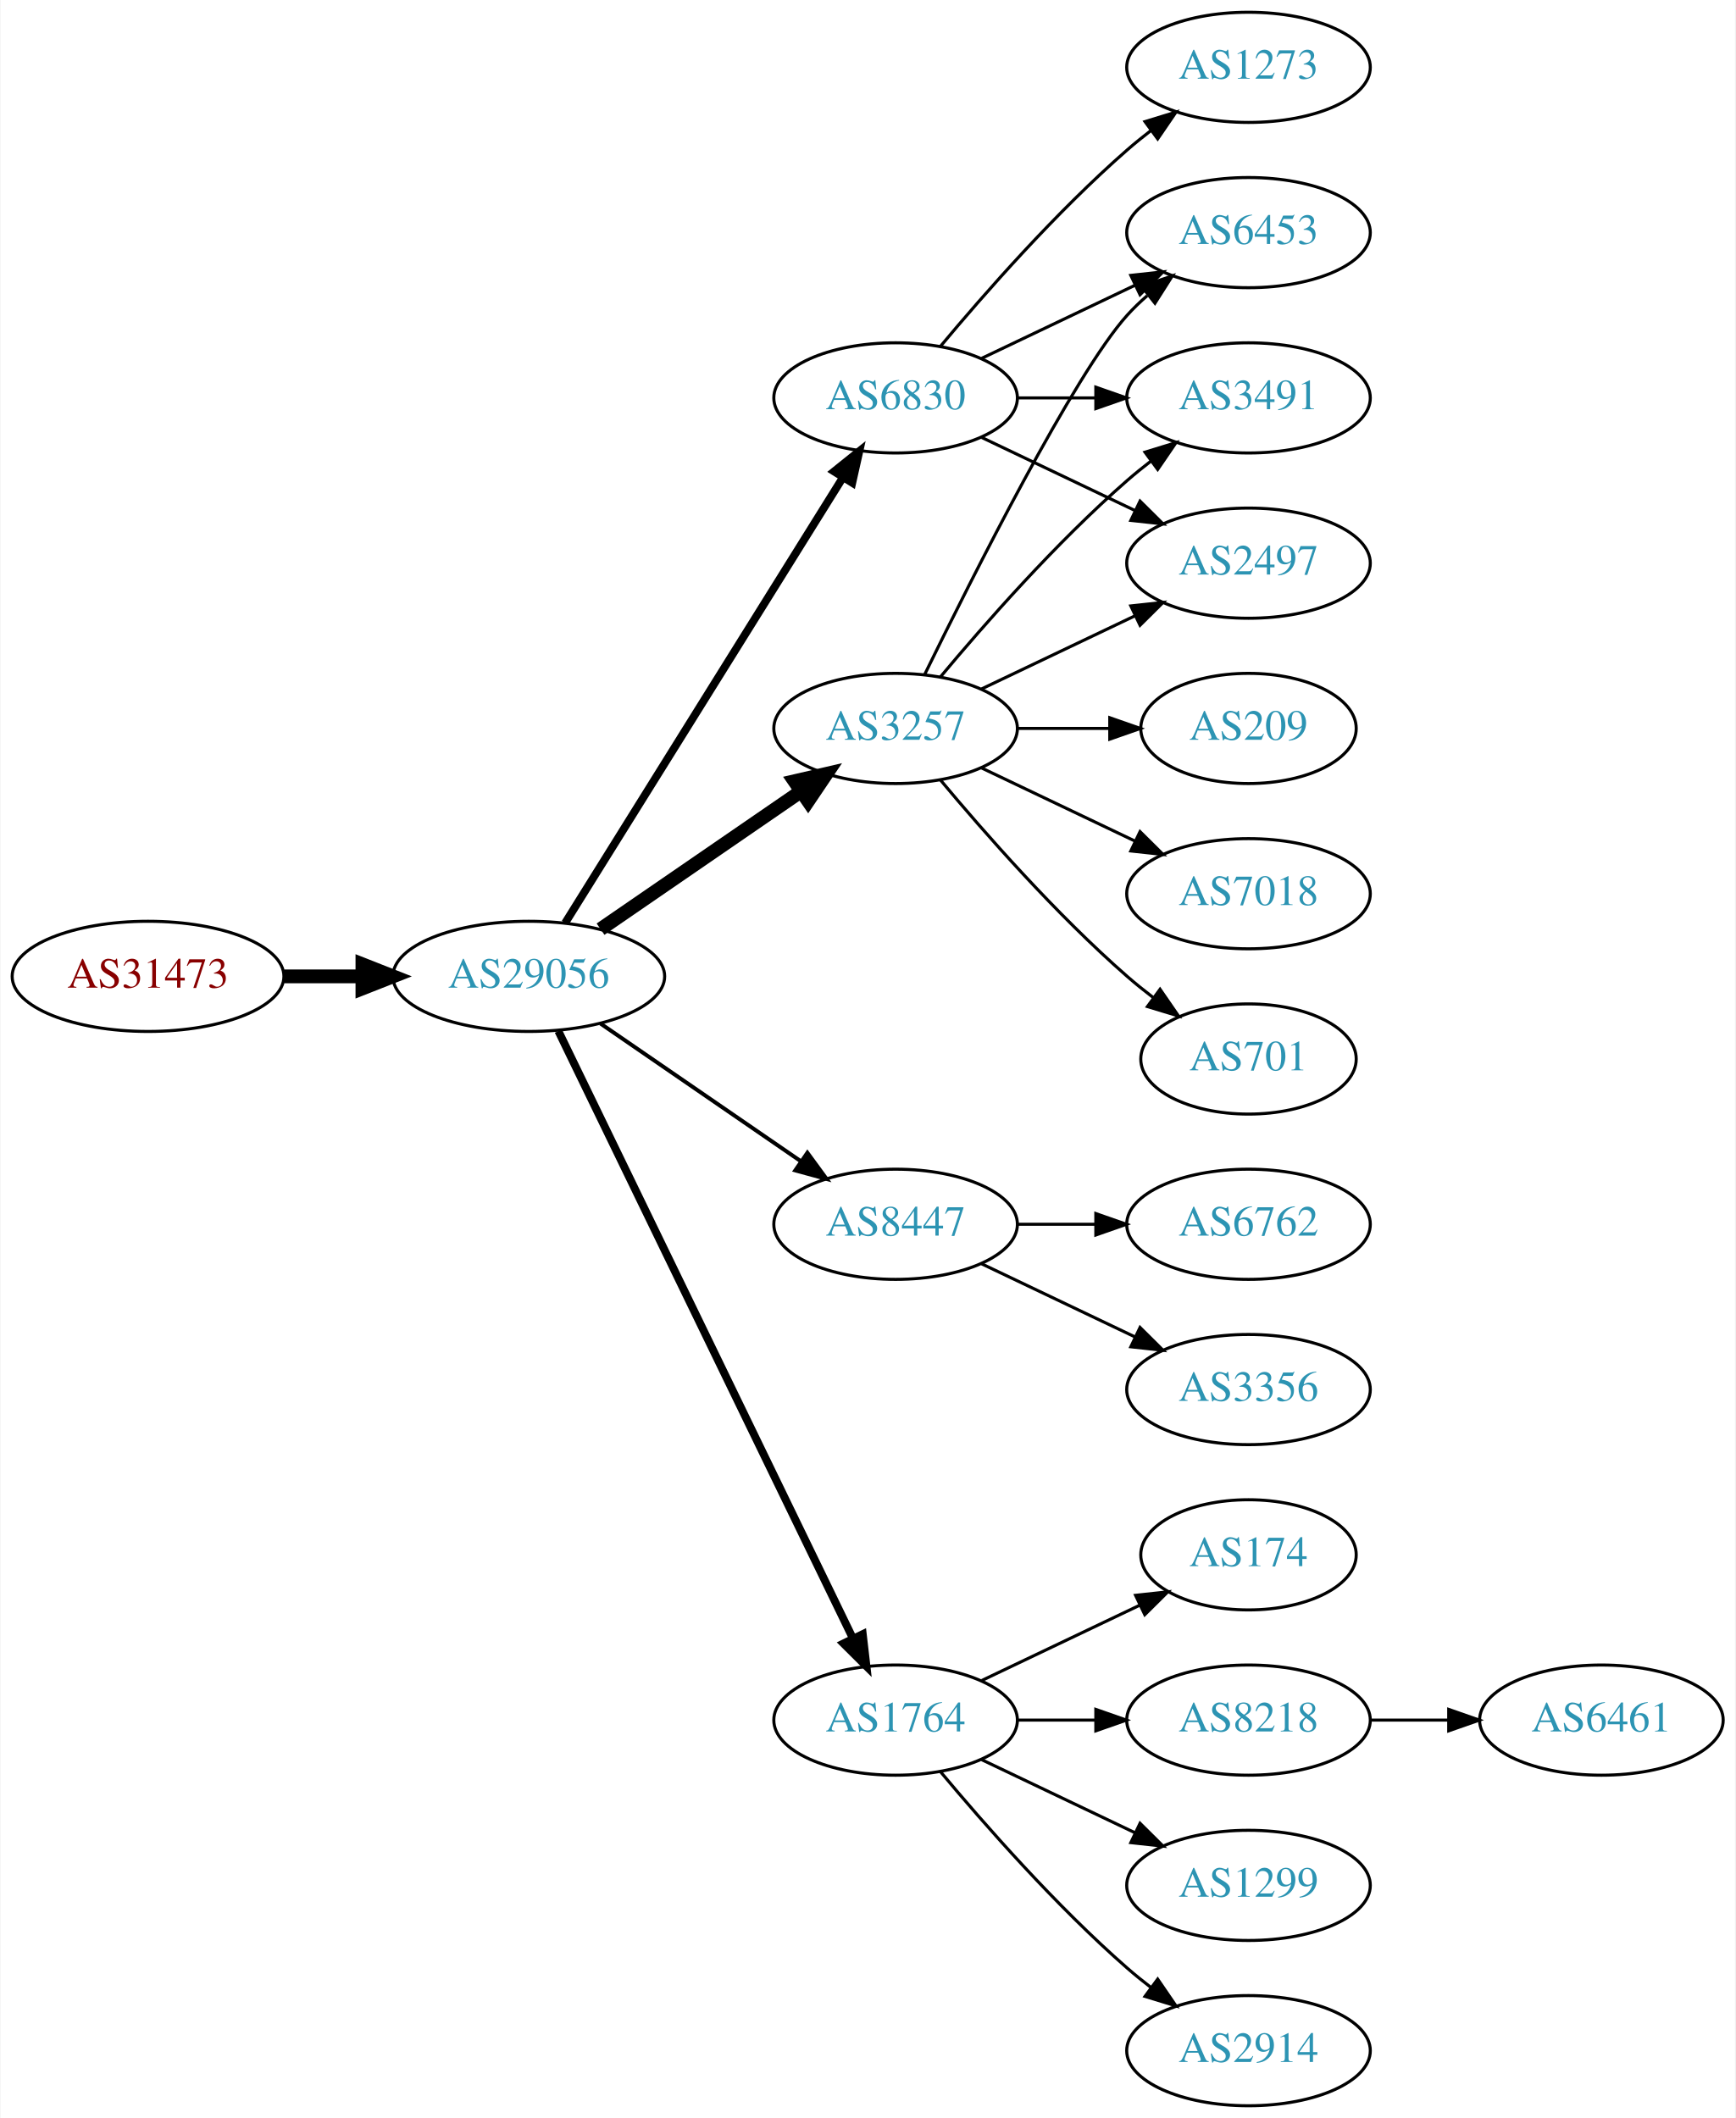
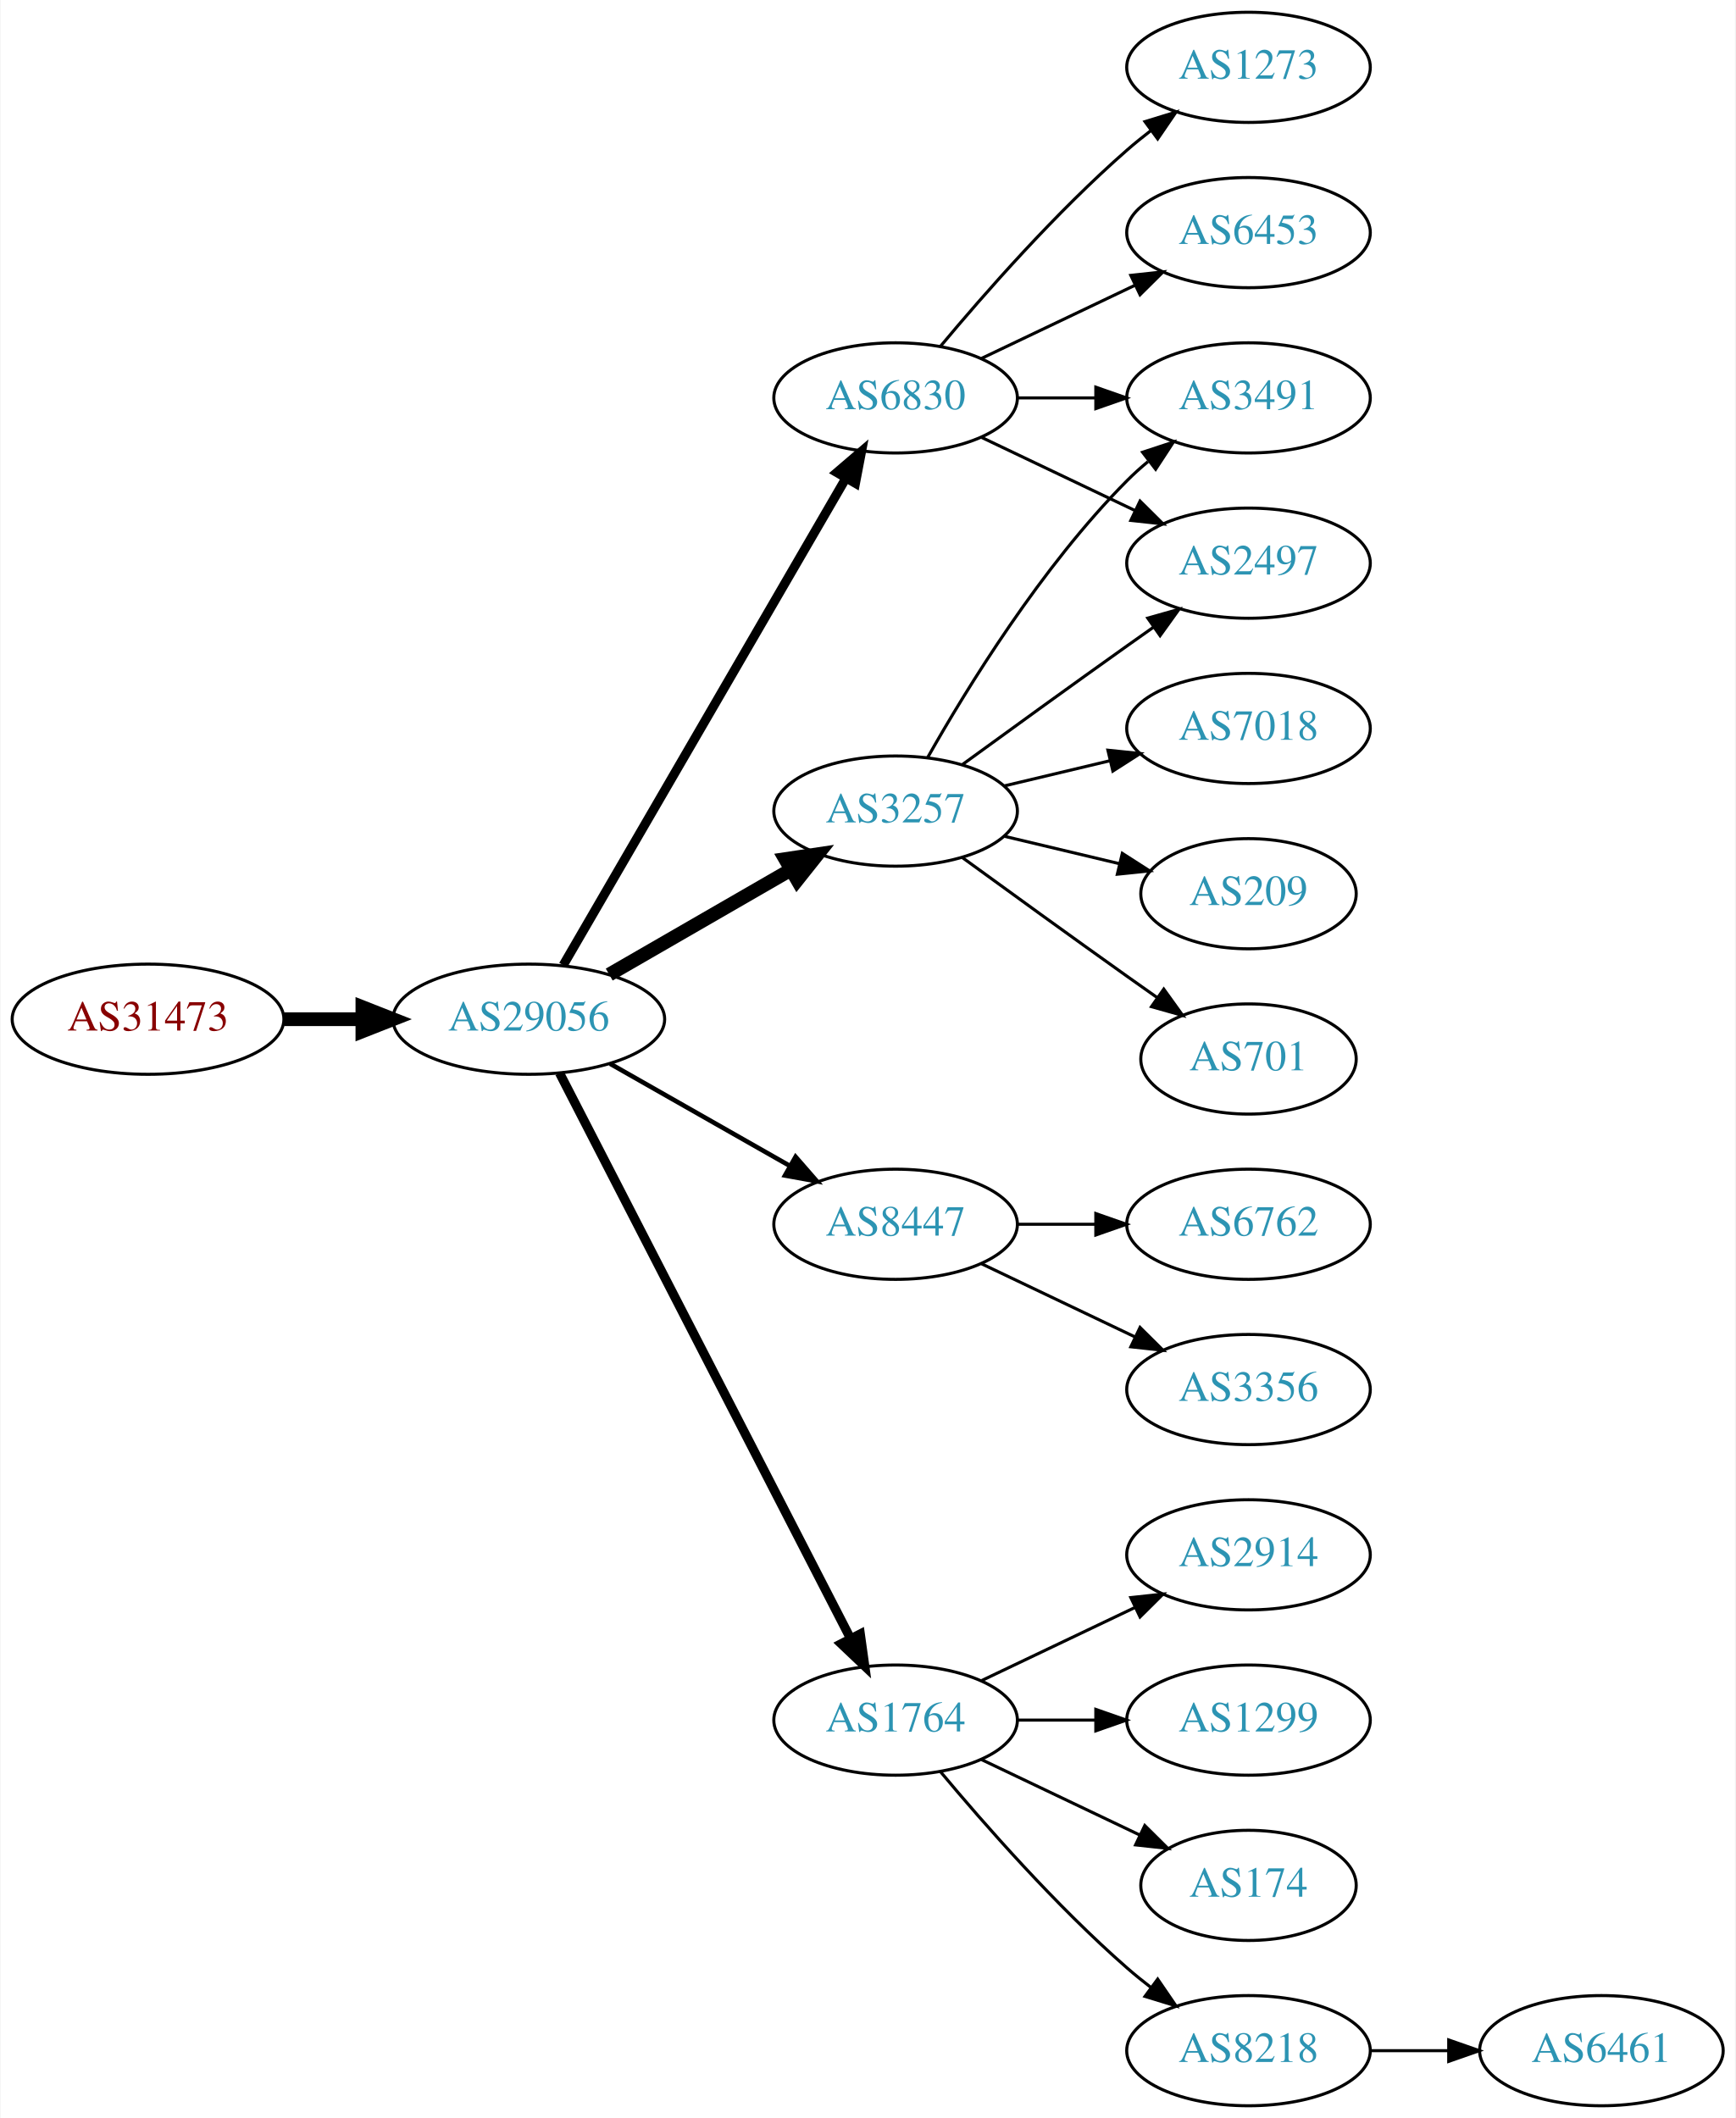
<svg xmlns="http://www.w3.org/2000/svg" xmlns:xlink="http://www.w3.org/1999/xlink" width="567pt" height="692pt" viewBox="0.00 0.00 566.66 692.00">
  <g id="graph0" class="graph" transform="scale(1 1) rotate(0) translate(4 688)">
    <polygon fill="white" stroke="none" points="-4,4 -4,-688 562.663,-688 562.663,4 -4,4" />
    <g id="node1" class="node">
      <g id="a_node1">
        <a xlink:href="/asn/31473" xlink:title="AS31473 ~ BearingPoint Technology GmbH [AT]">
-           <ellipse fill="#ffffff" stroke="black" cx="44.196" cy="-369" rx="44.393" ry="18" />
-           <text text-anchor="middle" x="44.196" y="-365.3" font-family="Times,serif" font-size="14.00" fill="#880000">AS31473</text>
+           <ellipse fill="#ffffff" stroke="black" cx="44.196" cy="-355" rx="44.393" ry="18" />
+           <text text-anchor="middle" x="44.196" y="-351.3" font-family="Times,serif" font-size="14.00" fill="#880000">AS31473</text>
        </a>
      </g>
    </g>
    <g id="node2" class="node">
      <g id="a_node2">
        <a xlink:href="/asn/29056" xlink:title="AS29056 ~ Citycom Telekommunikation GmbH [AT]">
-           <ellipse fill="#ffffff" stroke="black" cx="168.588" cy="-369" rx="44.393" ry="18" />
-           <text text-anchor="middle" x="168.588" y="-365.3" font-family="Times,serif" font-size="14.00" fill="#2c94b3">AS29056</text>
+           <ellipse fill="#ffffff" stroke="black" cx="168.588" cy="-355" rx="44.393" ry="18" />
+           <text text-anchor="middle" x="168.588" y="-351.3" font-family="Times,serif" font-size="14.00" fill="#2c94b3">AS29056</text>
        </a>
      </g>
    </g>
    <g id="edge1" class="edge">
-       <path fill="none" stroke="black" stroke-width="4.5" d="M88.692,-369C96.898,-369 105.569,-369 114.041,-369" />
-       <polygon fill="black" stroke="black" stroke-width="4.5" points="114.233,-372.938 124.233,-369 114.233,-365.063 114.233,-372.938" />
+       <path fill="none" stroke="black" stroke-width="4.5" d="M88.692,-355C96.898,-355 105.569,-355 114.041,-355" />
+       <polygon fill="black" stroke="black" stroke-width="4.5" points="114.233,-358.938 124.233,-355 114.233,-351.063 114.233,-358.938" />
    </g>
    <g id="node3" class="node">
      <g id="a_node3">
+         <a xlink:href="/asn/3257" xlink:title="AS3257 ~ GTT [DE]">
+           <ellipse fill="#ffffff" stroke="black" cx="288.431" cy="-423" rx="39.794" ry="18" />
+           <text text-anchor="middle" x="288.431" y="-419.3" font-family="Times,serif" font-size="14.00" fill="#2c94b3">AS3257</text>
+         </a>
+       </g>
+     </g>
+     <g id="edge2" class="edge">
+       <path fill="none" stroke="black" stroke-width="4.5" d="M194.868,-369.588C212.188,-379.582 235.339,-392.941 254.155,-403.799" />
+       <polygon fill="black" stroke="black" stroke-width="4.5" points="252.37,-407.314 262.999,-408.902 256.306,-400.493 252.37,-407.314" />
+     </g>
+     <g id="node4" class="node">
+       <g id="a_node4">
        <a xlink:href="/asn/6830" xlink:title="AS6830 ~ LibertyGlobal [AT]">
          <ellipse fill="#ffffff" stroke="black" cx="288.431" cy="-558" rx="39.794" ry="18" />
          <text text-anchor="middle" x="288.431" y="-554.3" font-family="Times,serif" font-size="14.00" fill="#2c94b3">AS6830</text>
        </a>
      </g>
    </g>
-     <g id="edge2" class="edge">
-       <path fill="none" stroke="black" stroke-width="2.571" d="M180.463,-386.442C201.247,-419.775 246.707,-492.686 271.136,-531.866" />
-       <polygon fill="black" stroke="black" stroke-width="2.571" points="268.321,-533.966 276.582,-540.6 274.261,-530.263 268.321,-533.966" />
-     </g>
-     <g id="node4" class="node">
-       <g id="a_node4">
-         <a xlink:href="/asn/3257" xlink:title="AS3257 ~ GTT [DE]">
-           <ellipse fill="#ffffff" stroke="black" cx="288.431" cy="-450" rx="39.794" ry="18" />
-           <text text-anchor="middle" x="288.431" y="-446.3" font-family="Times,serif" font-size="14.00" fill="#2c94b3">AS3257</text>
-         </a>
-       </g>
-     </g>
    <g id="edge3" class="edge">
-       <path fill="none" stroke="black" stroke-width="4.5" d="M192.031,-384.426C210.612,-397.198 237.173,-415.455 257.553,-429.463" />
-       <polygon fill="black" stroke="black" stroke-width="4.5" points="255.396,-432.758 265.867,-435.178 259.856,-426.269 255.396,-432.758" />
+       <path fill="none" stroke="black" stroke-width="3" d="M179.84,-372.66C200.612,-408.442 247.76,-489.661 272.162,-531.697" />
+       <polygon fill="black" stroke="black" stroke-width="3" points="269.239,-533.634 277.287,-540.526 275.293,-530.12 269.239,-533.634" />
    </g>
    <g id="node5" class="node">
      <g id="a_node5">
        <a xlink:href="/asn/8447" xlink:title="AS8447 ~ A1 Telekom Austria AG [AT]">
          <ellipse fill="#ffffff" stroke="black" cx="288.431" cy="-288" rx="39.794" ry="18" />
          <text text-anchor="middle" x="288.431" y="-284.3" font-family="Times,serif" font-size="14.00" fill="#2c94b3">AS8447</text>
        </a>
      </g>
    </g>
    <g id="edge4" class="edge">
-       <path fill="none" stroke="black" stroke-width="1.286" d="M192.031,-353.574C210.612,-340.802 237.173,-322.545 257.553,-308.537" />
-       <polygon fill="black" stroke="black" stroke-width="1.286" points="259.609,-311.371 265.867,-302.822 255.643,-305.602 259.609,-311.371" />
+       <path fill="none" stroke="black" stroke-width="1.5" d="M195.158,-340.462C212.378,-330.672 235.263,-317.66 253.934,-307.045" />
+       <polygon fill="black" stroke="black" stroke-width="1.5" points="255.755,-310.036 262.718,-302.05 252.295,-303.95 255.755,-310.036" />
    </g>
    <g id="node6" class="node">
      <g id="a_node6">
        <a xlink:href="/asn/1764" xlink:title="AS1764 ~ NEXTLAYER-AS [AT]">
          <ellipse fill="#ffffff" stroke="black" cx="288.431" cy="-126" rx="39.794" ry="18" />
          <text text-anchor="middle" x="288.431" y="-122.3" font-family="Times,serif" font-size="14.00" fill="#2c94b3">AS1764</text>
        </a>
      </g>
    </g>
    <g id="edge5" class="edge">
-       <path fill="none" stroke="black" stroke-width="2.571" d="M178.253,-351.132C198.734,-308.899 250.221,-202.728 274.447,-152.773" />
-       <polygon fill="black" stroke="black" stroke-width="2.571" points="277.697,-154.092 278.912,-143.567 271.399,-151.037 277.697,-154.092" />
+       <path fill="none" stroke="black" stroke-width="3" d="M178.639,-337.411C199.161,-297.532 249.329,-200.043 273.698,-152.687" />
+       <polygon fill="black" stroke="black" stroke-width="3" points="276.885,-154.142 278.349,-143.649 270.661,-150.939 276.885,-154.142" />
    </g>
    <g id="node7" class="node">
      <g id="a_node7">
+         <a xlink:href="/asn/2497" xlink:title="AS2497 ~ Internet Initiative Japan Inc. [JP]">
+           <ellipse fill="#ffffff" stroke="black" cx="403.724" cy="-504" rx="39.794" ry="18" />
+           <text text-anchor="middle" x="403.724" y="-500.3" font-family="Times,serif" font-size="14.00" fill="#2c94b3">AS2497</text>
+         </a>
+       </g>
+     </g>
+     <g id="edge6" class="edge">
+       <path fill="none" stroke="black" d="M310.279,-438.222C325.213,-449.091 345.827,-464.025 364.077,-477 366.898,-479.005 369.841,-481.085 372.789,-483.159" />
+       <polygon fill="black" stroke="black" points="370.816,-486.05 381.013,-488.926 374.835,-480.319 370.816,-486.05" />
+     </g>
+     <g id="node8" class="node">
+       <g id="a_node8">
+         <a xlink:href="/asn/7018" xlink:title="AS7018 ~ AT&amp;T Services, Inc. [US]">
+           <ellipse fill="#ffffff" stroke="black" cx="403.724" cy="-450" rx="39.794" ry="18" />
+           <text text-anchor="middle" x="403.724" y="-446.3" font-family="Times,serif" font-size="14.00" fill="#2c94b3">AS7018</text>
+         </a>
+       </g>
+     </g>
+     <g id="edge7" class="edge">
+       <path fill="none" stroke="black" d="M324.038,-431.248C334.909,-433.838 347.064,-436.735 358.506,-439.462" />
+       <polygon fill="black" stroke="black" points="357.789,-442.889 368.328,-441.803 359.412,-436.08 357.789,-442.889" />
+     </g>
+     <g id="node9" class="node">
+       <g id="a_node9">
+         <a xlink:href="/asn/209" xlink:title="AS209 ~ CenturyLink Communications, LLC [US]">
+           <ellipse fill="#ffffff" stroke="black" cx="403.724" cy="-396" rx="35.194" ry="18" />
+           <text text-anchor="middle" x="403.724" y="-392.3" font-family="Times,serif" font-size="14.00" fill="#2c94b3">AS209</text>
+         </a>
+       </g>
+     </g>
+     <g id="edge8" class="edge">
+       <path fill="none" stroke="black" d="M324.038,-414.752C335.833,-411.942 349.137,-408.771 361.405,-405.847" />
+       <polygon fill="black" stroke="black" points="362.494,-409.186 371.41,-403.463 360.871,-402.376 362.494,-409.186" />
+     </g>
+     <g id="node10" class="node">
+       <g id="a_node10">
+         <a xlink:href="/asn/701" xlink:title="AS701 ~ UUNET [US]">
+           <ellipse fill="#ffffff" stroke="black" cx="403.724" cy="-342" rx="35.194" ry="18" />
+           <text text-anchor="middle" x="403.724" y="-338.3" font-family="Times,serif" font-size="14.00" fill="#2c94b3">AS701</text>
+         </a>
+       </g>
+     </g>
+     <g id="edge9" class="edge">
+       <path fill="none" stroke="black" d="M310.279,-407.778C325.213,-396.909 345.827,-381.975 364.077,-369 367.288,-366.718 370.657,-364.339 374.011,-361.982" />
+       <polygon fill="black" stroke="black" points="376.039,-364.834 382.222,-356.23 372.023,-359.101 376.039,-364.834" />
+     </g>
+     <g id="node11" class="node">
+       <g id="a_node11">
+         <a xlink:href="/asn/3491" xlink:title="AS3491 ~ PCCW Global, Inc. [US]">
+           <ellipse fill="#ffffff" stroke="black" cx="403.724" cy="-558" rx="39.794" ry="18" />
+           <text text-anchor="middle" x="403.724" y="-554.3" font-family="Times,serif" font-size="14.00" fill="#2c94b3">AS3491</text>
+         </a>
+       </g>
+     </g>
+     <g id="edge10" class="edge">
+       <path fill="none" stroke="black" d="M298.891,-440.49C311.672,-463.096 336.105,-502.886 364.077,-531 366.188,-533.121 368.484,-535.188 370.87,-537.171" />
+       <polygon fill="black" stroke="black" points="369.122,-540.242 379.185,-543.556 373.385,-534.69 369.122,-540.242" />
+     </g>
+     <g id="edge14" class="edge">
+       <path fill="none" stroke="black" d="M316.567,-545.066C331.561,-537.919 350.382,-528.948 366.605,-521.215" />
+       <polygon fill="black" stroke="black" points="368.288,-524.291 375.809,-516.829 365.276,-517.972 368.288,-524.291" />
+     </g>
+     <g id="edge13" class="edge">
+       <path fill="none" stroke="black" d="M328.103,-558C336.306,-558 345.07,-558 353.602,-558" />
+       <polygon fill="black" stroke="black" points="353.841,-561.5 363.841,-558 353.841,-554.5 353.841,-561.5" />
+     </g>
+     <g id="node12" class="node">
+       <g id="a_node12">
        <a xlink:href="/asn/6453" xlink:title="AS6453 ~ TATA COMMUNICATIONS (AMERICA) INC [US]">
          <ellipse fill="#ffffff" stroke="black" cx="403.724" cy="-612" rx="39.794" ry="18" />
          <text text-anchor="middle" x="403.724" y="-608.3" font-family="Times,serif" font-size="14.00" fill="#2c94b3">AS6453</text>
        </a>
      </g>
    </g>
-     <g id="edge6" class="edge">
+     <g id="edge11" class="edge">
      <path fill="none" stroke="black" d="M316.567,-570.934C331.561,-578.081 350.382,-587.052 366.605,-594.785" />
      <polygon fill="black" stroke="black" points="365.276,-598.028 375.809,-599.171 368.288,-591.709 365.276,-598.028" />
    </g>
-     <g id="node8" class="node">
-       <g id="a_node8">
-         <a xlink:href="/asn/3491" xlink:title="AS3491 ~ PCCW Global, Inc. [US]">
-           <ellipse fill="#ffffff" stroke="black" cx="403.724" cy="-558" rx="39.794" ry="18" />
-           <text text-anchor="middle" x="403.724" y="-554.3" font-family="Times,serif" font-size="14.00" fill="#2c94b3">AS3491</text>
-         </a>
-       </g>
-     </g>
-     <g id="edge7" class="edge">
-       <path fill="none" stroke="black" d="M328.103,-558C336.306,-558 345.07,-558 353.602,-558" />
-       <polygon fill="black" stroke="black" points="353.841,-561.5 363.841,-558 353.841,-554.5 353.841,-561.5" />
-     </g>
-     <g id="node9" class="node">
-       <g id="a_node9">
+     <g id="node13" class="node">
+       <g id="a_node13">
        <a xlink:href="/asn/1273" xlink:title="AS1273 ~ Vodafone Group PLC [EU]">
          <ellipse fill="#ffffff" stroke="black" cx="403.724" cy="-666" rx="39.794" ry="18" />
          <text text-anchor="middle" x="403.724" y="-662.3" font-family="Times,serif" font-size="14.00" fill="#2c94b3">AS1273</text>
        </a>
      </g>
    </g>
-     <g id="edge8" class="edge">
+     <g id="edge12" class="edge">
      <path fill="none" stroke="black" d="M303.061,-574.817C317.343,-591.929 340.89,-618.745 364.077,-639 366.543,-641.154 369.182,-643.294 371.879,-645.372" />
      <polygon fill="black" stroke="black" points="369.904,-648.264 380.033,-651.37 374.052,-642.625 369.904,-648.264" />
-     </g>
-     <g id="node10" class="node">
-       <g id="a_node10">
-         <a xlink:href="/asn/2497" xlink:title="AS2497 ~ Internet Initiative Japan Inc. [JP]">
-           <ellipse fill="#ffffff" stroke="black" cx="403.724" cy="-504" rx="39.794" ry="18" />
-           <text text-anchor="middle" x="403.724" y="-500.3" font-family="Times,serif" font-size="14.00" fill="#2c94b3">AS2497</text>
-         </a>
-       </g>
-     </g>
-     <g id="edge9" class="edge">
-       <path fill="none" stroke="black" d="M316.567,-545.066C331.561,-537.919 350.382,-528.948 366.605,-521.215" />
-       <polygon fill="black" stroke="black" points="368.288,-524.291 375.809,-516.829 365.276,-517.972 368.288,-524.291" />
-     </g>
-     <g id="edge14" class="edge">
-       <path fill="none" stroke="black" d="M297.869,-467.511C313.487,-499.509 346.874,-565.893 364.077,-585 366.08,-587.224 368.298,-589.363 370.631,-591.397" />
-       <polygon fill="black" stroke="black" points="368.829,-594.433 378.85,-597.873 373.161,-588.935 368.829,-594.433" />
-     </g>
-     <g id="edge11" class="edge">
-       <path fill="none" stroke="black" d="M303.061,-466.817C317.343,-483.929 340.89,-510.745 364.077,-531 366.543,-533.154 369.182,-535.294 371.879,-537.372" />
-       <polygon fill="black" stroke="black" points="369.904,-540.264 380.033,-543.37 374.052,-534.625 369.904,-540.264" />
-     </g>
-     <g id="edge13" class="edge">
-       <path fill="none" stroke="black" d="M316.567,-462.934C331.561,-470.081 350.382,-479.052 366.605,-486.785" />
-       <polygon fill="black" stroke="black" points="365.276,-490.028 375.809,-491.171 368.288,-483.709 365.276,-490.028" />
-     </g>
-     <g id="node11" class="node">
-       <g id="a_node11">
-         <a xlink:href="/asn/209" xlink:title="AS209 ~ CenturyLink Communications, LLC [US]">
-           <ellipse fill="#ffffff" stroke="black" cx="403.724" cy="-450" rx="35.194" ry="18" />
-           <text text-anchor="middle" x="403.724" y="-446.3" font-family="Times,serif" font-size="14.00" fill="#2c94b3">AS209</text>
-         </a>
-       </g>
-     </g>
-     <g id="edge10" class="edge">
-       <path fill="none" stroke="black" d="M328.103,-450C337.808,-450 348.299,-450 358.262,-450" />
-       <polygon fill="black" stroke="black" points="358.398,-453.5 368.398,-450 358.398,-446.5 358.398,-453.5" />
-     </g>
-     <g id="node12" class="node">
-       <g id="a_node12">
-         <a xlink:href="/asn/7018" xlink:title="AS7018 ~ AT&amp;T Services, Inc. [US]">
-           <ellipse fill="#ffffff" stroke="black" cx="403.724" cy="-396" rx="39.794" ry="18" />
-           <text text-anchor="middle" x="403.724" y="-392.3" font-family="Times,serif" font-size="14.00" fill="#2c94b3">AS7018</text>
-         </a>
-       </g>
-     </g>
-     <g id="edge12" class="edge">
-       <path fill="none" stroke="black" d="M316.567,-437.066C331.561,-429.919 350.382,-420.948 366.605,-413.215" />
-       <polygon fill="black" stroke="black" points="368.288,-416.291 375.809,-408.829 365.276,-409.972 368.288,-416.291" />
-     </g>
-     <g id="node13" class="node">
-       <g id="a_node13">
-         <a xlink:href="/asn/701" xlink:title="AS701 ~ UUNET [US]">
-           <ellipse fill="#ffffff" stroke="black" cx="403.724" cy="-342" rx="35.194" ry="18" />
-           <text text-anchor="middle" x="403.724" y="-338.3" font-family="Times,serif" font-size="14.00" fill="#2c94b3">AS701</text>
-         </a>
-       </g>
-     </g>
-     <g id="edge15" class="edge">
-       <path fill="none" stroke="black" d="M303.061,-433.183C317.343,-416.071 340.89,-389.255 364.077,-369 366.747,-366.668 369.62,-364.352 372.55,-362.114" />
-       <polygon fill="black" stroke="black" points="374.828,-364.784 380.841,-356.061 370.701,-359.13 374.828,-364.784" />
    </g>
    <g id="node14" class="node">
      <g id="a_node14">
        <a xlink:href="/asn/3356" xlink:title="AS3356 ~ Level 3 Parent, LLC [US]">
          <ellipse fill="#ffffff" stroke="black" cx="403.724" cy="-234" rx="39.794" ry="18" />
          <text text-anchor="middle" x="403.724" y="-230.3" font-family="Times,serif" font-size="14.00" fill="#2c94b3">AS3356</text>
        </a>
      </g>
    </g>
-     <g id="edge16" class="edge">
+     <g id="edge15" class="edge">
      <path fill="none" stroke="black" d="M316.567,-275.066C331.561,-267.919 350.382,-258.948 366.605,-251.215" />
      <polygon fill="black" stroke="black" points="368.288,-254.291 375.809,-246.829 365.276,-247.972 368.288,-254.291" />
    </g>
    <g id="node15" class="node">
      <g id="a_node15">
        <a xlink:href="/asn/6762" xlink:title="AS6762 ~ TELECOM ITALIA SPARKLE S.p.A. [IT]">
          <ellipse fill="#ffffff" stroke="black" cx="403.724" cy="-288" rx="39.794" ry="18" />
          <text text-anchor="middle" x="403.724" y="-284.3" font-family="Times,serif" font-size="14.00" fill="#2c94b3">AS6762</text>
        </a>
      </g>
    </g>
-     <g id="edge17" class="edge">
+     <g id="edge16" class="edge">
      <path fill="none" stroke="black" d="M328.103,-288C336.306,-288 345.07,-288 353.602,-288" />
      <polygon fill="black" stroke="black" points="353.841,-291.5 363.841,-288 353.841,-284.5 353.841,-291.5" />
    </g>
    <g id="node16" class="node">
      <g id="a_node16">
-         <a xlink:href="/asn/2914" xlink:title="AS2914 ~ NTT America, Inc. [US]">
+         <a xlink:href="/asn/8218" xlink:title="AS8218 ~ legacy Neotelecoms [FR]">
          <ellipse fill="#ffffff" stroke="black" cx="403.724" cy="-18" rx="39.794" ry="18" />
-           <text text-anchor="middle" x="403.724" y="-14.3" font-family="Times,serif" font-size="14.00" fill="#2c94b3">AS2914</text>
-         </a>
-       </g>
-     </g>
-     <g id="edge18" class="edge">
+           <text text-anchor="middle" x="403.724" y="-14.3" font-family="Times,serif" font-size="14.00" fill="#2c94b3">AS8218</text>
+         </a>
+       </g>
+     </g>
+     <g id="edge17" class="edge">
      <path fill="none" stroke="black" d="M303.061,-109.183C317.343,-92.071 340.89,-65.255 364.077,-45 366.543,-42.846 369.182,-40.706 371.879,-38.628" />
      <polygon fill="black" stroke="black" points="374.052,-41.375 380.033,-32.63 369.904,-35.736 374.052,-41.375" />
    </g>
    <g id="node17" class="node">
      <g id="a_node17">
-         <a xlink:href="/asn/174" xlink:title="AS174 ~ Cogent Communications [US]">
-           <ellipse fill="#ffffff" stroke="black" cx="403.724" cy="-180" rx="35.194" ry="18" />
-           <text text-anchor="middle" x="403.724" y="-176.3" font-family="Times,serif" font-size="14.00" fill="#2c94b3">AS174</text>
-         </a>
-       </g>
-     </g>
-     <g id="edge19" class="edge">
-       <path fill="none" stroke="black" d="M316.567,-138.934C331.999,-146.29 351.485,-155.577 368.02,-163.459" />
-       <polygon fill="black" stroke="black" points="366.828,-166.768 377.361,-167.911 369.84,-160.449 366.828,-166.768" />
+         <a xlink:href="/asn/2914" xlink:title="AS2914 ~ NTT America, Inc. [US]">
+           <ellipse fill="#ffffff" stroke="black" cx="403.724" cy="-180" rx="39.794" ry="18" />
+           <text text-anchor="middle" x="403.724" y="-176.3" font-family="Times,serif" font-size="14.00" fill="#2c94b3">AS2914</text>
+         </a>
+       </g>
+     </g>
+     <g id="edge18" class="edge">
+       <path fill="none" stroke="black" d="M316.567,-138.934C331.561,-146.081 350.382,-155.052 366.605,-162.785" />
+       <polygon fill="black" stroke="black" points="365.276,-166.028 375.809,-167.171 368.288,-159.709 365.276,-166.028" />
    </g>
    <g id="node18" class="node">
      <g id="a_node18">
-         <a xlink:href="/asn/8218" xlink:title="AS8218 ~ legacy Neotelecoms [FR]">
+         <a xlink:href="/asn/1299" xlink:title="AS1299 ~ Telia Carrier [EU]">
          <ellipse fill="#ffffff" stroke="black" cx="403.724" cy="-126" rx="39.794" ry="18" />
-           <text text-anchor="middle" x="403.724" y="-122.3" font-family="Times,serif" font-size="14.00" fill="#2c94b3">AS8218</text>
-         </a>
-       </g>
-     </g>
-     <g id="edge20" class="edge">
+           <text text-anchor="middle" x="403.724" y="-122.3" font-family="Times,serif" font-size="14.00" fill="#2c94b3">AS1299</text>
+         </a>
+       </g>
+     </g>
+     <g id="edge19" class="edge">
      <path fill="none" stroke="black" d="M328.103,-126C336.306,-126 345.07,-126 353.602,-126" />
      <polygon fill="black" stroke="black" points="353.841,-129.5 363.841,-126 353.841,-122.5 353.841,-129.5" />
    </g>
    <g id="node19" class="node">
      <g id="a_node19">
-         <a xlink:href="/asn/1299" xlink:title="AS1299 ~ Telia Carrier [EU]">
-           <ellipse fill="#ffffff" stroke="black" cx="403.724" cy="-72" rx="39.794" ry="18" />
-           <text text-anchor="middle" x="403.724" y="-68.3" font-family="Times,serif" font-size="14.00" fill="#2c94b3">AS1299</text>
-         </a>
-       </g>
-     </g>
-     <g id="edge21" class="edge">
-       <path fill="none" stroke="black" d="M316.567,-113.066C331.561,-105.919 350.382,-96.948 366.605,-89.215" />
-       <polygon fill="black" stroke="black" points="368.288,-92.291 375.809,-84.829 365.276,-85.972 368.288,-92.291" />
+         <a xlink:href="/asn/174" xlink:title="AS174 ~ Cogent Communications [US]">
+           <ellipse fill="#ffffff" stroke="black" cx="403.724" cy="-72" rx="35.194" ry="18" />
+           <text text-anchor="middle" x="403.724" y="-68.3" font-family="Times,serif" font-size="14.00" fill="#2c94b3">AS174</text>
+         </a>
+       </g>
+     </g>
+     <g id="edge20" class="edge">
+       <path fill="none" stroke="black" d="M316.567,-113.066C331.999,-105.71 351.485,-96.423 368.02,-88.541" />
+       <polygon fill="black" stroke="black" points="369.84,-91.551 377.361,-84.089 366.828,-85.232 369.84,-91.551" />
    </g>
    <g id="node20" class="node">
      <g id="a_node20">
        <a xlink:href="/asn/6461" xlink:title="AS6461 ~ Zayo Bandwidth [US]">
-           <ellipse fill="#ffffff" stroke="black" cx="519.017" cy="-126" rx="39.794" ry="18" />
-           <text text-anchor="middle" x="519.017" y="-122.3" font-family="Times,serif" font-size="14.00" fill="#2c94b3">AS6461</text>
-         </a>
-       </g>
-     </g>
-     <g id="edge22" class="edge">
-       <path fill="none" stroke="black" d="M443.396,-126C451.599,-126 460.363,-126 468.895,-126" />
-       <polygon fill="black" stroke="black" points="469.134,-129.5 479.134,-126 469.134,-122.5 469.134,-129.5" />
+           <ellipse fill="#ffffff" stroke="black" cx="519.017" cy="-18" rx="39.794" ry="18" />
+           <text text-anchor="middle" x="519.017" y="-14.3" font-family="Times,serif" font-size="14.00" fill="#2c94b3">AS6461</text>
+         </a>
+       </g>
+     </g>
+     <g id="edge21" class="edge">
+       <path fill="none" stroke="black" d="M443.396,-18C451.599,-18 460.363,-18 468.895,-18" />
+       <polygon fill="black" stroke="black" points="469.134,-21.5 479.134,-18 469.134,-14.5 469.134,-21.5" />
    </g>
  </g>
</svg>
